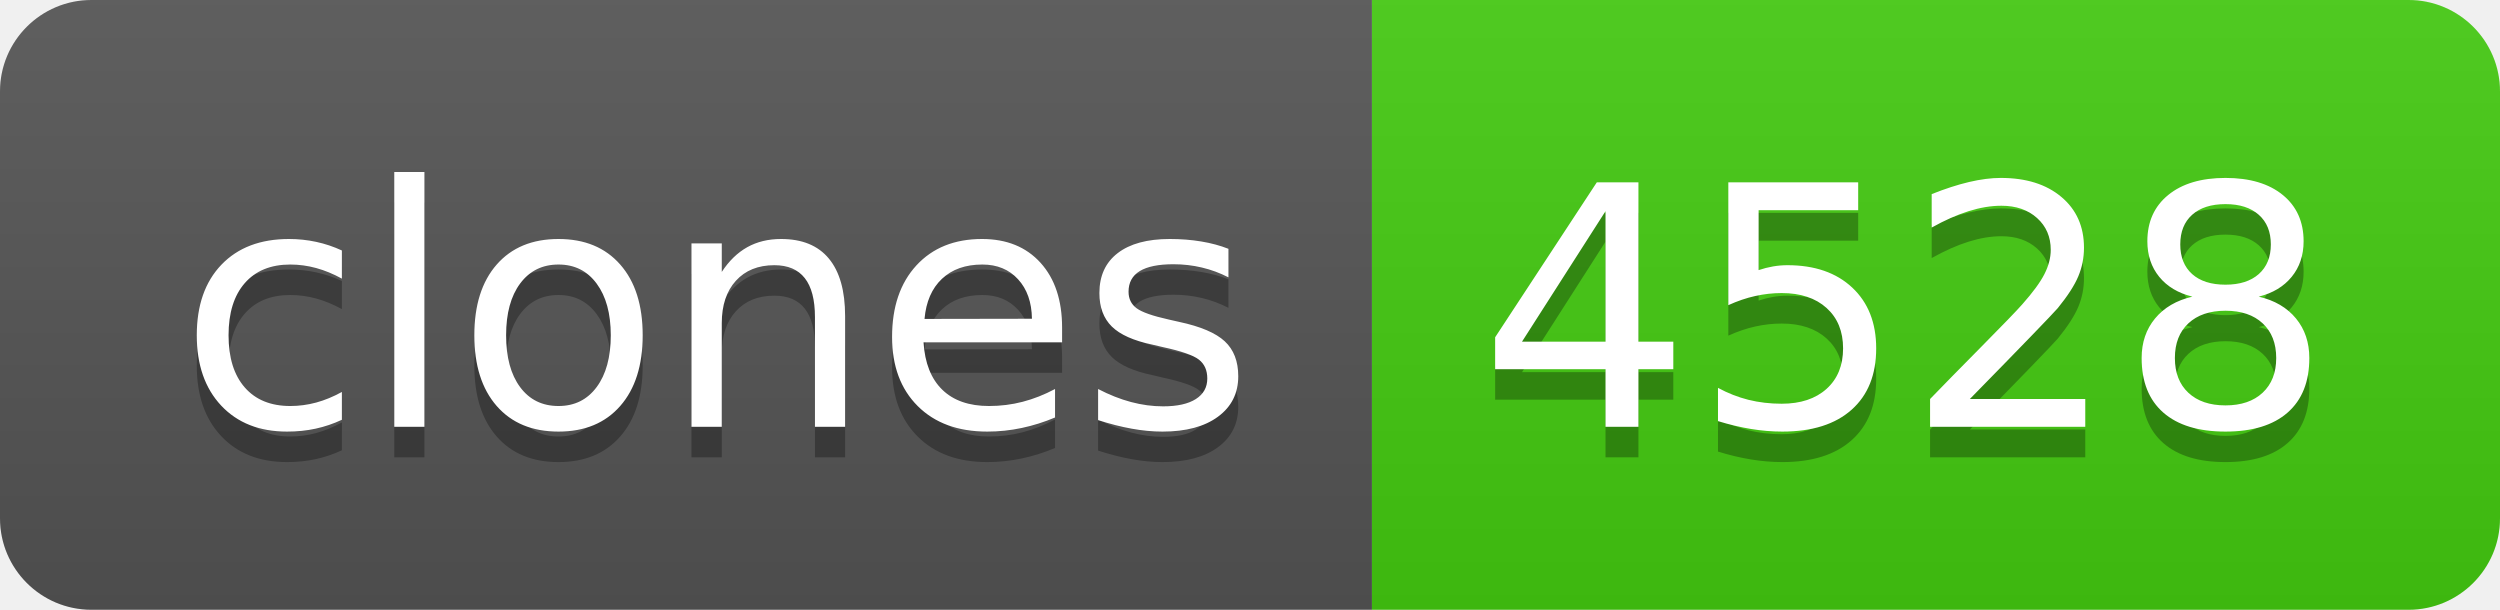
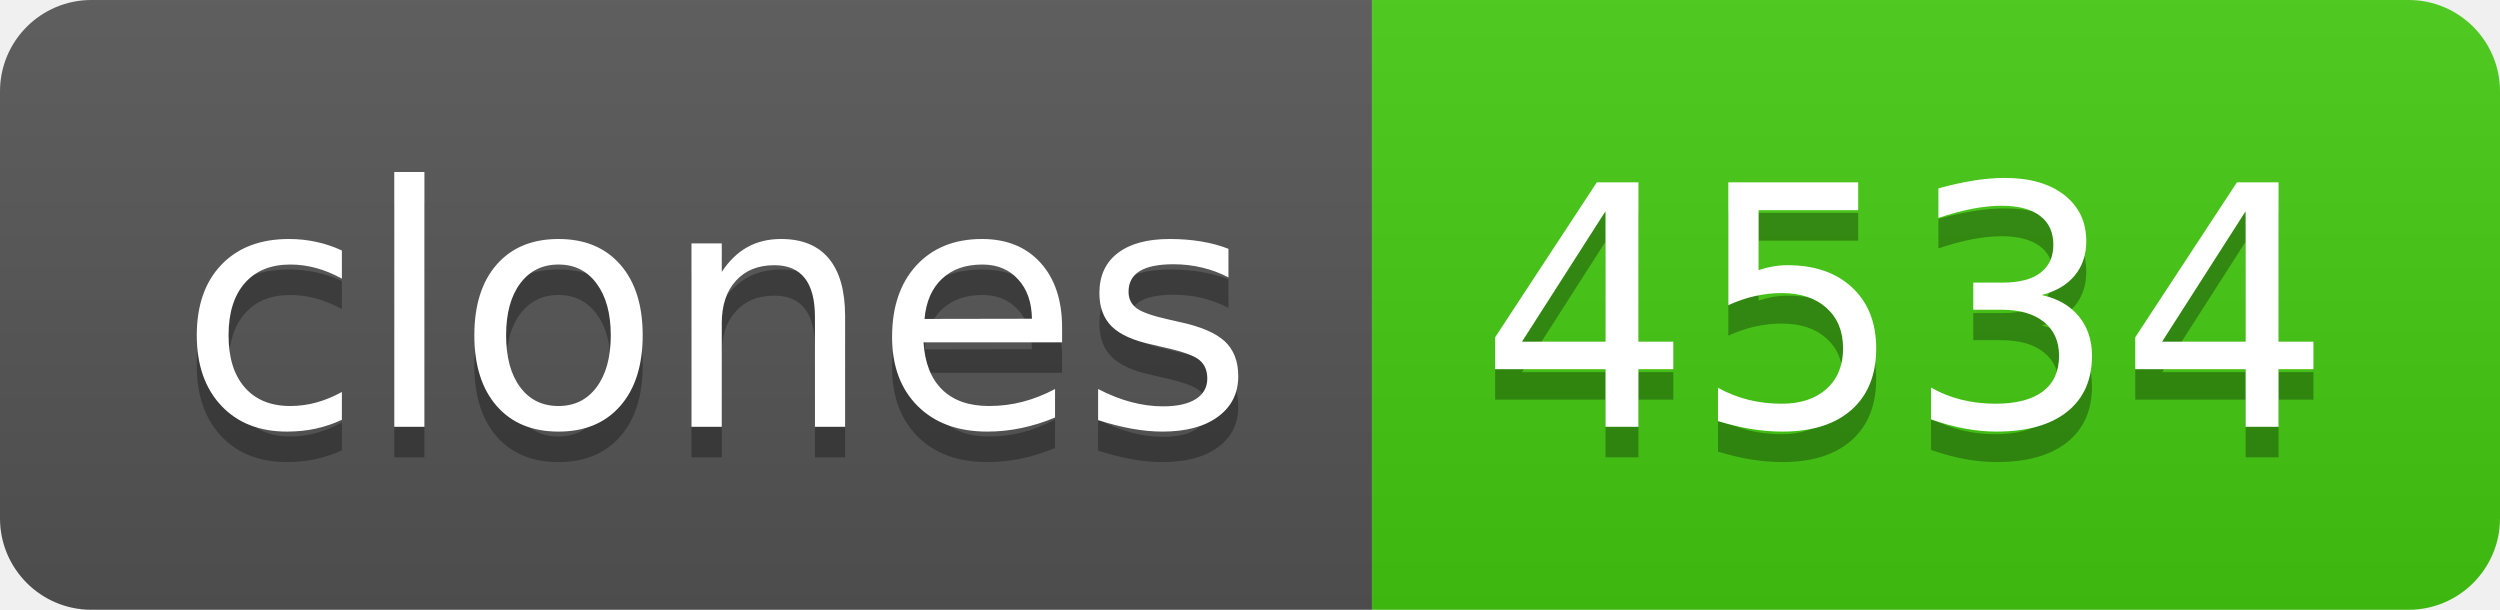
- <svg xmlns="http://www.w3.org/2000/svg" width="82" height="20" role="img" aria-label="clones: 4528">
+ <svg xmlns="http://www.w3.org/2000/svg" width="82" height="20" role="img" aria-label="clones: 4534">
  <linearGradient id="s" x2="0" y2="100%">
    <stop offset="0" stop-color="#bbb" stop-opacity=".1" />
    <stop offset="1" stop-opacity=".1" />
  </linearGradient>
  <clipPath id="r">
    <rect width="82" height="20" rx="3" fill="#fff" />
  </clipPath>
  <g clip-path="url(#r)">
    <rect width="45" height="20" fill="#555" />
    <rect x="45" width="37" height="20" fill="#4c1" />
    <rect width="82" height="20" fill="url(#s)" />
  </g>
  <g fill="#fff" text-anchor="middle" font-family="Verdana,Geneva,DejaVu Sans,sans-serif" text-rendering="geometricPrecision" font-size="110">
    <text aria-hidden="true" x="235" y="150" fill="#010101" fill-opacity=".3" transform="scale(.1)" textLength="350">clones</text>
    <text x="235" y="140" transform="scale(.1)" fill="#fff" textLength="350">clones</text>
-     <text aria-hidden="true" x="625" y="150" fill="#010101" fill-opacity=".3" transform="scale(.1)" textLength="270">4528</text>
-     <text x="625" y="140" transform="scale(.1)" fill="#fff" textLength="270">4528</text>
+     <text aria-hidden="true" x="625" y="150" fill="#010101" fill-opacity=".3" transform="scale(.1)" textLength="270">4534</text>
+     <text x="625" y="140" transform="scale(.1)" fill="#fff" textLength="270">4534</text>
  </g>
</svg>
